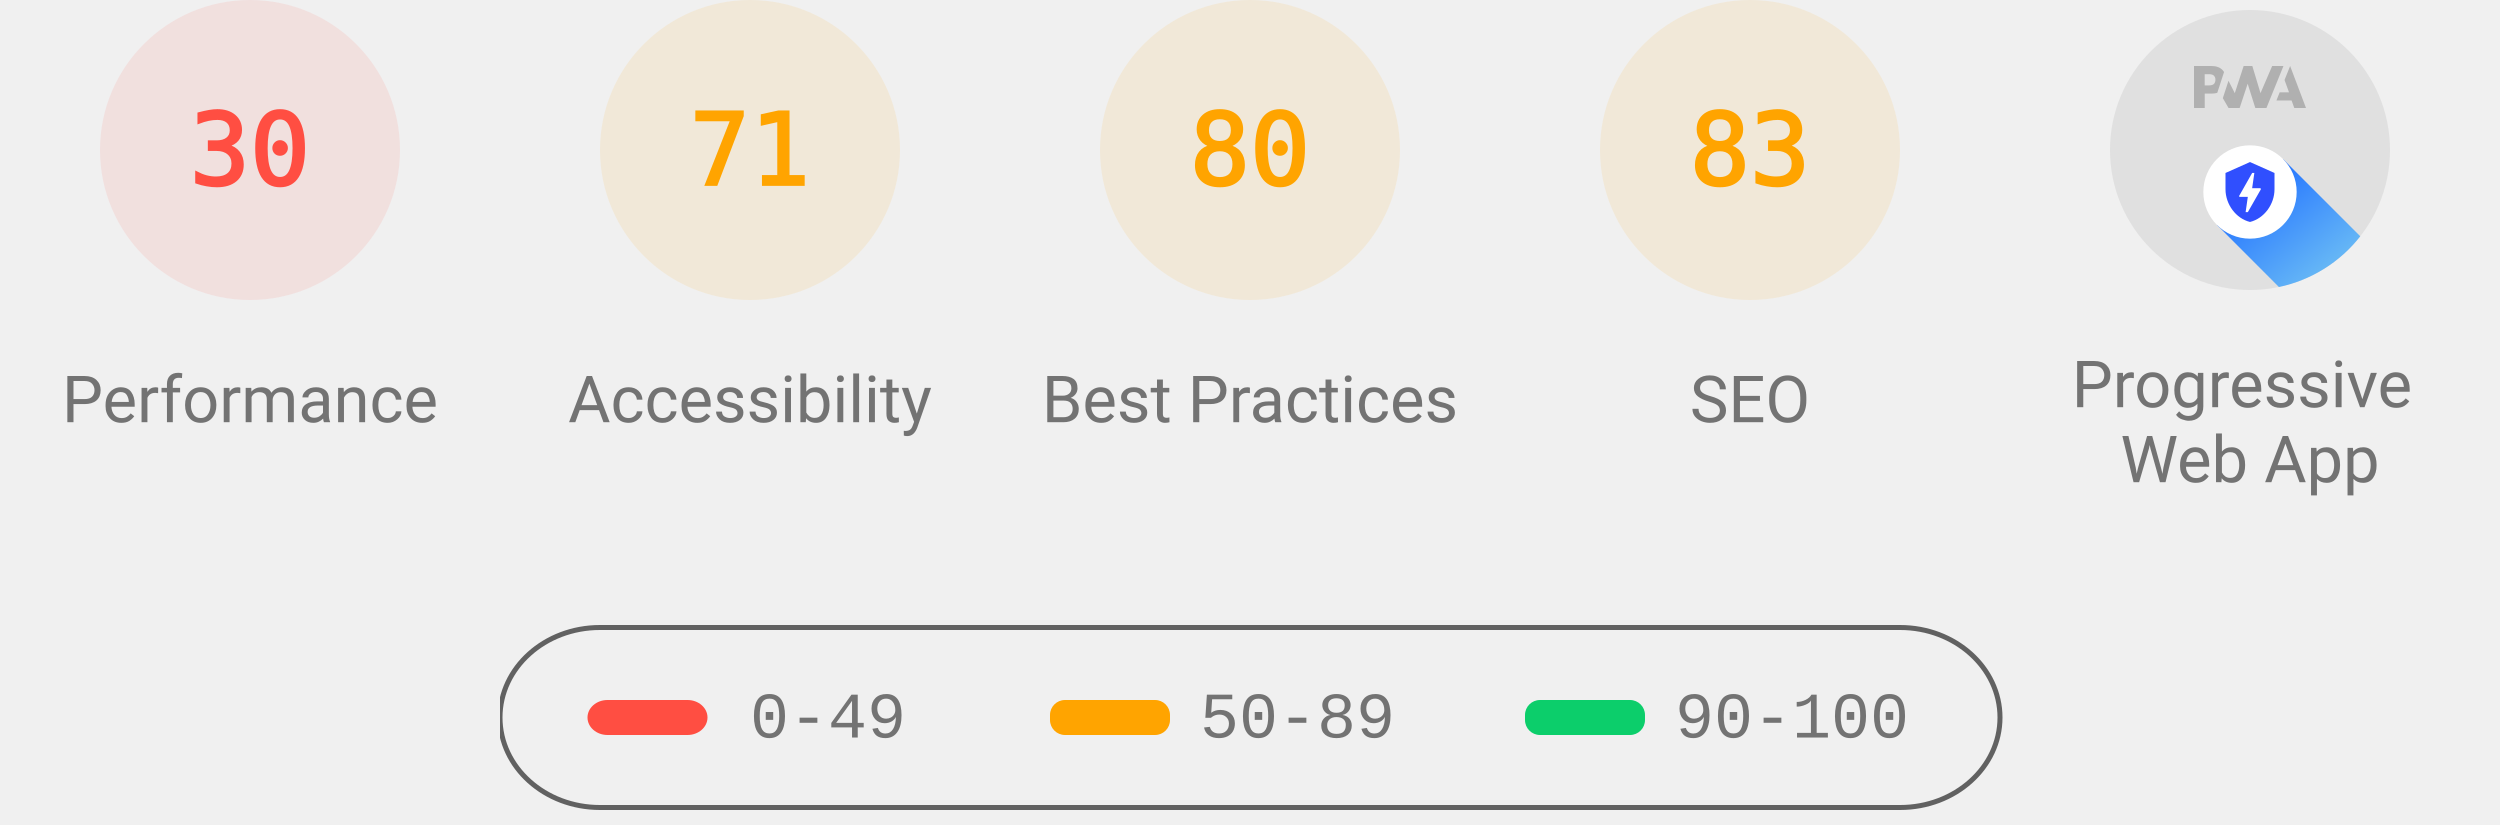
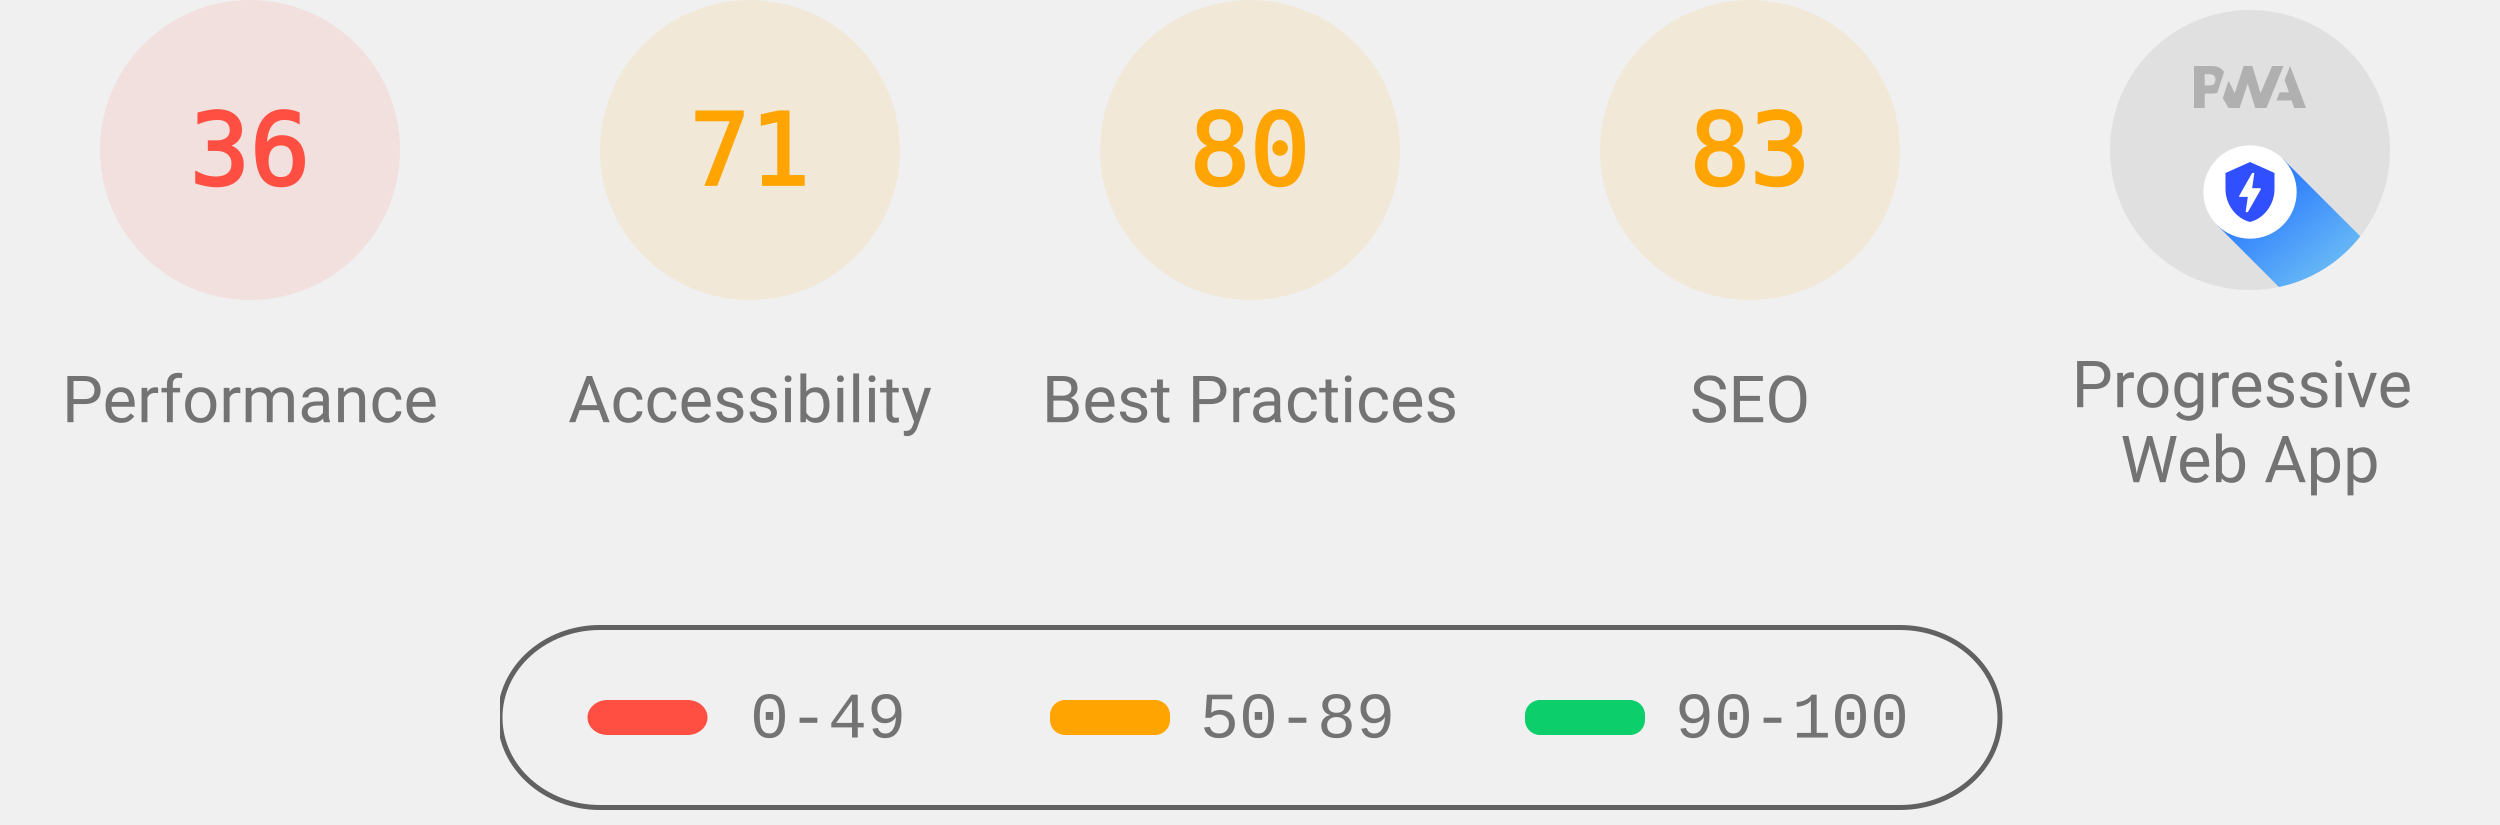
<svg xmlns="http://www.w3.org/2000/svg" class="theme--agnostic" fill="none" width="1000" height="330">
  <style>
			.gauge-base {
				opacity: 0.1
			}

			.gauge-arc {
				fill: none;
				animation-delay: 250ms;
				stroke-linecap: round;
				transform: rotate(-90deg);
				transform-origin: 100px 60px;
				animation: load-gauge 1s ease forwards
			}

			.guage-text {
				font-size: 40px;
				font-family: monospace;
				text-align: center
			}

			.guage-red {
				color: #ff4e42;
				fill: #ff4e42;
				stroke: #ff4e42
			}
			.guage-orange {
				color: #ffa400;
				fill: #ffa400;
				stroke: #ffa400
			}
			.guage-green {
				color: #0cce6b;
				fill: #0cce6b;
				stroke: #0cce6b
			}
			.theme--agnostic .guage-undefined {
				color: #5c5c5c;
				fill: #5c5c5c;
				stroke: #5c5c5c
			}
			.theme--light .guage-undefined {
				color: #1e1e1e;
				fill: #1e1e1e;
				stroke: #1e1e1e
			}
			.theme--dark .guage-undefined {
				color: #f5f5f5;
				fill: #f5f5f5;
				stroke: #f5f5f5
			}

			.guage-title {
				stroke: none;
				font-size: 26px;
				line-height: 26px;
				font-family: Roboto, Halvetica, Arial, sans-serif
			}
			.metric.guage-title {
				font-family: 'Courier New', Courier, monospace
			}
			.theme--agnostic .guage-title {
				color: #737373;
				fill: #737373
			}
			.theme--light .guage-title {
				color: #212121;
				fill: #212121
			}
			.theme--dark .guage-title {
				color: #f5f5f5;
				fill: #f5f5f5
			}

			@keyframes load-gauge {
				from {
					stroke-dasharray: 0 352.858
				}
			}
			.lh-gauge--pwa__disc {
				fill: #e0e0e0
			}
			.lh-gauge--pwa__logo {
				position: relative;
				fill: #b0b0b0
			}
			.lh-gauge--pwa__invisible {
				display: none
			}
			.lh-gauge--pwa__visible {
				display: inline
			}
			.guage-invisible {
				display: none
			}
			.lh-gauge--pwa__logo--primary-color {
				fill: #304ffe
			}
			.theme--agnostic .lh-gauge--pwa__logo--secondary-color {
				fill: #787878
			}
			.theme--light .lh-gauge--pwa__logo--secondary-color {
				fill: #3d3d3d
			}
			.theme--dark .lh-gauge--pwa__logo--secondary-color {
				fill: #d8b6b6
			}
			.theme--light #svg_2 {
				stroke: #00000022
			}
			.theme--agnostic #svg_2 {
				stroke: #616161
			}
			.theme--light #svg_2 {
				stroke: #00000022
			}
			.theme--dark #svg_2 {
				stroke: #f5f5f566
			}
		</style>
  <svg class="guage-div guage-perf guage-red" viewBox="0 0 200 200" width="200" height="200" x="0" y="0">
    <circle class="gauge-base" r="56" cx="100" cy="60" stroke-width="8" />
-     <circle class="gauge-arc guage-arc-1" r="56" cx="100" cy="60" stroke-width="8" style="stroke-dasharray: 105.557, 351.858;" />
-     <text class="guage-text" x="100px" y="60px" alignment-baseline="central" dominant-baseline="central" text-anchor="middle">30</text>
+     <circle class="gauge-arc guage-arc-1" r="56" cx="100" cy="60" stroke-width="8" style="stroke-dasharray: 126.669, 351.858;" />
+     <text class="guage-text" x="100px" y="60px" alignment-baseline="central" dominant-baseline="central" text-anchor="middle">36</text>
    <text class="guage-title" x="100px" y="160px" alignment-baseline="central" dominant-baseline="central" text-anchor="middle">Performance</text>
  </svg>
  <svg class="guage-div guage-acc guage-orange" viewBox="0 0 200 200" width="200" height="200" x="200" y="0">
    <circle class="gauge-base" r="56" cx="100" cy="60" stroke-width="8" />
    <circle class="gauge-arc guage-arc-2" r="56" cx="100" cy="60" stroke-width="8" style="stroke-dasharray: 249.819, 351.858;" />
    <text class="guage-text" x="100px" y="60px" alignment-baseline="central" dominant-baseline="central" text-anchor="middle">71</text>
    <text class="guage-title" x="100px" y="160px" alignment-baseline="central" dominant-baseline="central" text-anchor="middle">Accessibility</text>
  </svg>
  <svg class="guage-div guage-best guage-orange" viewBox="0 0 200 200" width="200" height="200" x="400" y="0">
    <circle class="gauge-base" r="56" cx="100" cy="60" stroke-width="8" />
    <circle class="gauge-arc guage-arc-3" r="56" cx="100" cy="60" stroke-width="8" style="stroke-dasharray: 281.486, 351.858;" />
    <text class="guage-text" x="100px" y="60px" alignment-baseline="central" dominant-baseline="central" text-anchor="middle">80</text>
    <text class="guage-title" x="100px" y="160px" alignment-baseline="central" dominant-baseline="central" text-anchor="middle">Best Practices</text>
  </svg>
  <svg class="guage-div guage-seo guage-orange" viewBox="0 0 200 200" width="200" height="200" x="600" y="0">
    <circle class="gauge-base" r="56" cx="100" cy="60" stroke-width="8" />
    <circle class="gauge-arc guage-arc-4" r="56" cx="100" cy="60" stroke-width="8" style="stroke-dasharray: 292.042, 351.858;" />
    <text class="guage-text" x="100px" y="60px" alignment-baseline="central" dominant-baseline="central" text-anchor="middle">83</text>
    <text class="guage-title" x="100px" y="160px" alignment-baseline="central" dominant-baseline="central" text-anchor="middle">SEO</text>
  </svg>
  <svg class="guage-div guage-pwa " viewBox="0 0 200 200" width="200" height="200" x="800" y="0">
    <svg viewBox="0 0 60 60" width="112" height="112" x="44" y="4">
      <defs>
        <linearGradient id="lh-gauge--pwa__check-circle__gradient-0" x1="50%" y1="0%" x2="50%" y2="100%">
          <stop stop-color="#00C852" offset="0%" />
          <stop stop-color="#009688" offset="100%" />
        </linearGradient>
        <linearGradient id="lh-gauge--pwa__installable__shadow-gradient-0" x1="76.056%" x2="24.111%" y1="82.995%" y2="24.735%">
          <stop stop-color="#A5D6A7" offset="0%" />
          <stop stop-color="#80CBC4" offset="100%" />
        </linearGradient>
        <linearGradient id="lh-gauge--pwa__fast-reliable__shadow-gradient-0" x1="76.056%" y1="82.995%" x2="25.678%" y2="26.493%">
          <stop stop-color="#64B5F6" offset="0%" />
          <stop stop-color="#2979FF" offset="100%" />
        </linearGradient>
        <g id="lh-gauge--pwa__fast-reliable-badge-0">
          <circle fill="#FFFFFF" cx="10" cy="10" r="10" />
          <path fill="#304FFE" d="M10 3.58l5.25 2.34v3.5c0 3.23-2.24 6.26-5.25 7-3.01-.74-5.25-3.77-5.25-7v-3.5L10 3.58zm-.47 10.74l2.76-4.83.03-.07c.04-.08 0-.24-.22-.24h-1.64l.47-3.26h-.47l-2.7 4.77c-.02.01.05-.1-.04.05-.09.16-.1.31.18.31h1.63l-.47 3.27h.47z" />
        </g>
        <g id="lh-gauge--pwa__installable-badge-0">
          <circle fill="#FFFFFF" cx="10" cy="10" r="10" />
          <path fill="#009688" d="M10 4.167A5.835 5.835 0 0 0 4.167 10 5.835 5.835 0 0 0 10 15.833 5.835 5.835 0 0 0 15.833 10 5.835 5.835 0 0 0 10 4.167zm2.917 6.416h-2.334v2.334H9.417v-2.334H7.083V9.417h2.334V7.083h1.166v2.334h2.334v1.166z" />
        </g>
      </defs>
      <g stroke="none" fill-rule="nonzero">
        <circle class="lh-gauge--pwa__disc" cx="30" cy="30" r="30" />
        <g class="lh-gauge--pwa__logo">
          <path d="M35.66 19.39l.7-1.75h2L37.4 15 38.6 12l3.4 9h-2.51l-.58-1.61z" />
          <path d="M33.52 21l3.65-9h-2.42l-2.5 5.82L30.5 12h-1.86l-1.9 5.82-1.35-2.65-1.21 3.72L25.4 21h2.38l1.72-5.2 1.64 5.2z" />
          <path fill-rule="nonzero" d="M20.3 17.91h1.48c.45 0 .85-.05 1.2-.15l.39-1.18 1.07-3.3a2.64 2.64 0 0 0-.28-.37c-.55-.6-1.36-.91-2.42-.91H18v9h2.3V17.9zm1.96-3.84c.22.22.33.5.33.87 0 .36-.1.65-.29.87-.2.23-.59.35-1.15.35h-.86v-2.41h.87c.52 0 .89.1 1.1.32z" />
        </g>
        <rect class="lh-gauge--pwa__component lh-gauge--pwa__na-line lh-gauge--pwa__invisible" fill="#FFFFFF" x="20" y="32" width="20" height="4" rx="2" />
        <g class="lh-gauge--pwa__component lh-gauge--pwa__fast-reliable-badge lh-gauge--pwa__visible" transform="translate(20, 29)">
          <path fill="url(#lh-gauge--pwa__fast-reliable__shadow-gradient-0)" d="M33.63 19.49A30 30 0 0 1 16.2 30.36L3 17.14 17.14 3l16.49 16.49z" />
          <use href="#lh-gauge--pwa__fast-reliable-badge-0" />
        </g>
        <g class="lh-gauge--pwa__component lh-gauge--pwa__installable-badge lh-gauge--pwa__invisible" transform="translate(20, 29)">
          <path fill="url(#lh-gauge--pwa__installable__shadow-gradient-0)" d="M33.629 19.487c-4.272 5.453-10.391 9.39-17.415 10.869L3 17.142 17.142 3 33.63 19.487z" />
          <use href="#lh-gauge--pwa__installable-badge-0" />
        </g>
        <g class="lh-gauge--pwa__component lh-gauge--pwa__fast-reliable-installable-badges lh-gauge--pwa__invisible">
          <g transform="translate(8, 29)">
            <path fill="url(#lh-gauge--pwa__fast-reliable__shadow-gradient-0)" d="M16.321 30.463L3 17.143 17.142 3l22.365 22.365A29.864 29.864 0 0 1 22 31c-1.942 0-3.84-.184-5.679-.537z" />
            <use href="#lh-gauge--pwa__fast-reliable-badge-0" />
          </g>
          <g transform="translate(32, 29)">
            <path fill="url(#lh-gauge--pwa__installable__shadow-gradient-0)" d="M25.982 11.84a30.107 30.107 0 0 1-13.08 15.203L3 17.143 17.142 3l8.84 8.84z" />
            <use href="#lh-gauge--pwa__installable-badge-0" />
          </g>
        </g>
        <g class="lh-gauge--pwa__component lh-gauge--pwa__check-circle lh-gauge--pwa__invisible" transform="translate(18, 28)">
          <circle fill="#FFFFFF" cx="12" cy="12" r="12" />
          <path fill="url(#lh-gauge--pwa__check-circle__gradient-0)" d="M12 2a10 10 0 1 0 0 20 10 10 0 0 0 0-20zm-2 15l-5-5 1.41-1.41L10 14.17l7.59-7.59L19 8l-9 9z" />
        </g>
      </g>
    </svg>
    <text class="guage-title" y="160px" alignment-baseline="central" dominant-baseline="central" text-anchor="middle">
      <tspan x="100px" dy="-6px">Progressive</tspan>
      <tspan x="100px" dy="30px">Web App</tspan>
    </text>
  </svg>
  <svg width="604" height="76" x="200" y="250">
    <g>
      <rect fill="none" id="canvas_background" height="80" width="604" y="-1" x="-1" />
      <g display="none" overflow="visible" y="0" x="0" height="100%" width="100%" id="canvasGrid">
        <rect fill="url(#gridpattern)" stroke-width="0" y="0" x="0" height="100%" width="100%" />
      </g>
    </g>
    <g>
      <rect fill-opacity="0" stroke-width="2" rx="40" id="svg_2" height="72" width="600" y="1" x="0" fill="#000000" />
      <rect stroke="#000" rx="8" id="svg_3" height="14" width="48" y="30" x="35" stroke-opacity="null" stroke-width="0" fill="#ff4e42" />
      <rect stroke="#000" rx="6" id="svg_4" height="14" width="48" y="30" x="220" stroke-opacity="null" stroke-width="0" fill="#ffa400" />
      <rect stroke="#000" rx="6" id="svg_5" height="14" width="48" y="30" x="410" stroke-opacity="null" stroke-width="0" fill="#0cce6b" />
      <text class="metric guage-title" xml:space="preserve" text-anchor="start" font-size="26" id="svg_6" y="45" x="100" stroke-opacity="null" stroke-width="0" stroke="#000">0-49</text>
      <text class="metric guage-title" xml:space="preserve" text-anchor="start" font-size="26" id="svg_7" y="45" x="280" stroke-opacity="null" stroke-width="0" stroke="#000">50-89</text>
      <text class="metric guage-title" xml:space="preserve" text-anchor="start" font-size="26" id="svg_8" y="45" x="470" stroke-opacity="null" stroke-width="0" stroke="#000">90-100</text>
    </g>
  </svg>
</svg>
